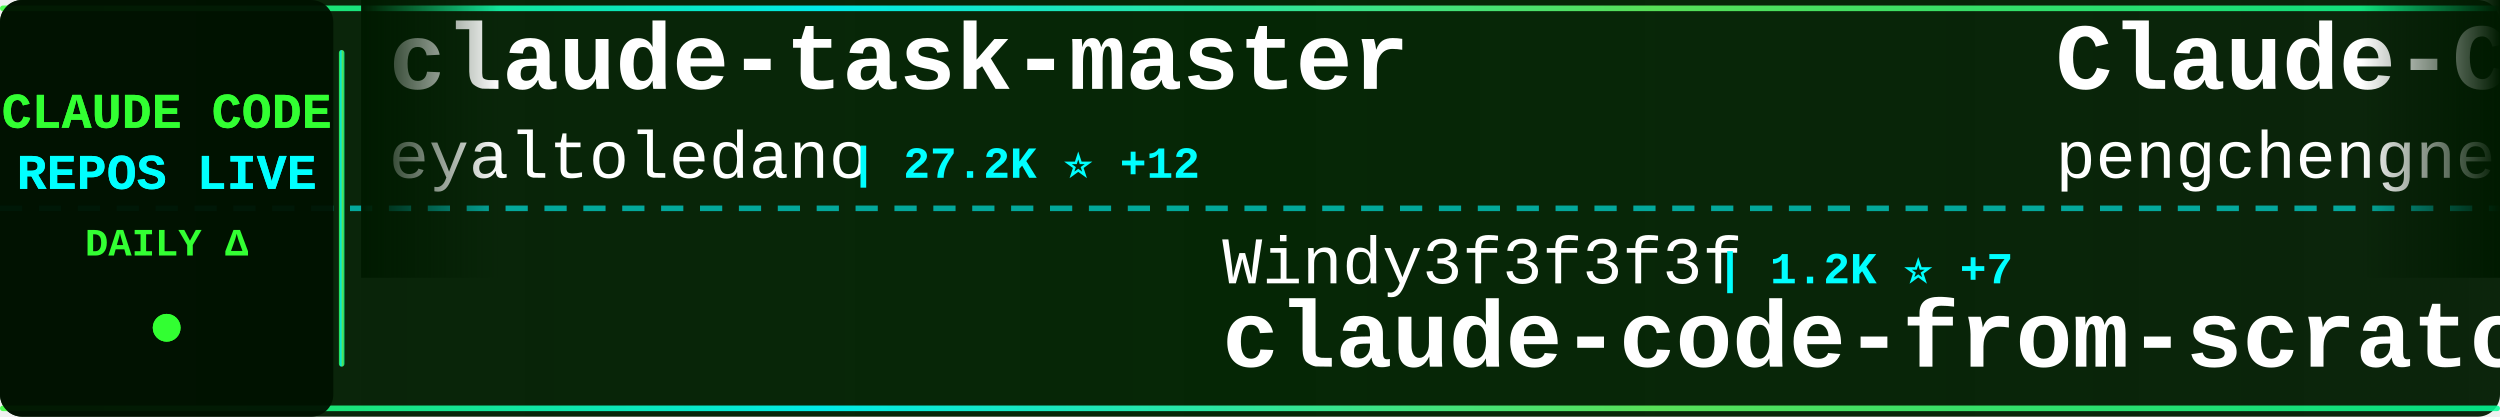
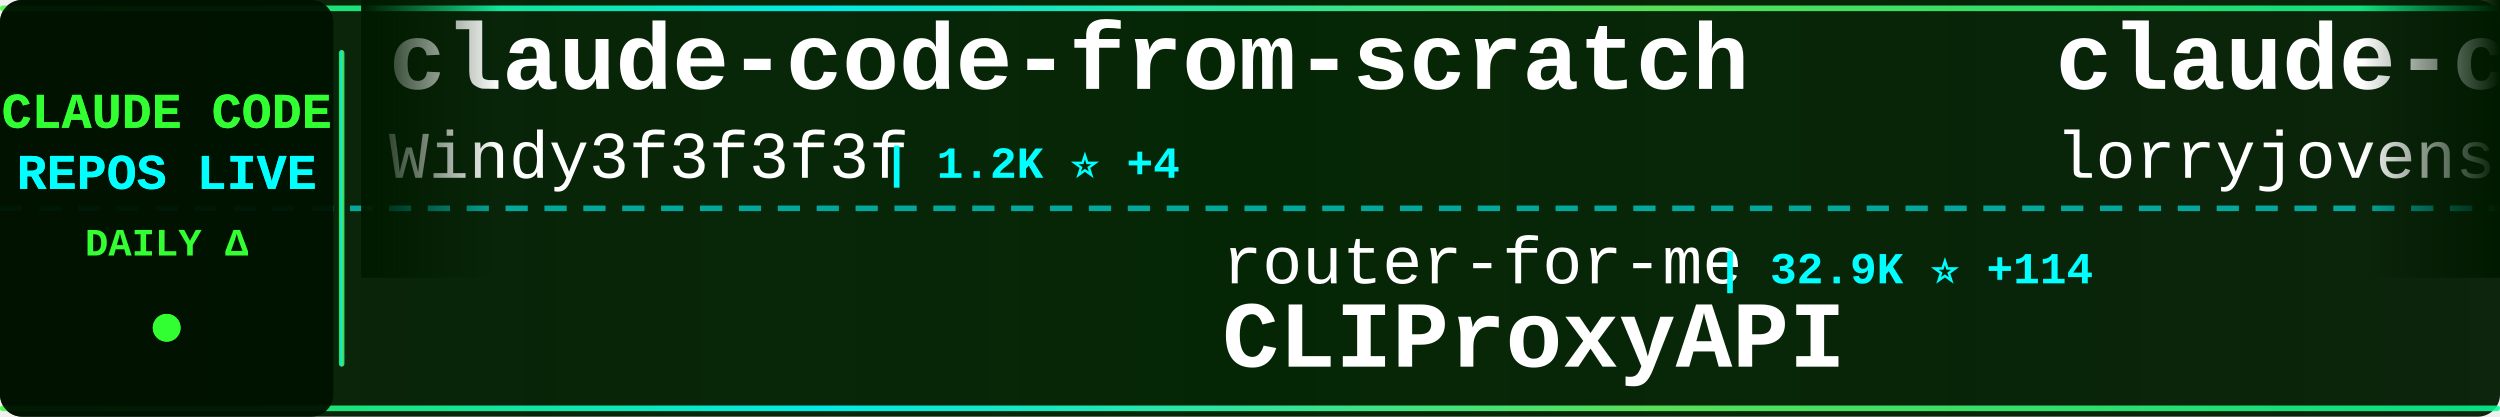
<svg xmlns="http://www.w3.org/2000/svg" width="900" height="150">
  <defs>
    <linearGradient id="tickerBg" x1="0%" y1="0%" x2="100%" y2="0%">
      <stop offset="0%" style="stop-color:#001a00;stop-opacity:0.95" />
      <stop offset="50%" style="stop-color:#002200;stop-opacity:0.98" />
      <stop offset="100%" style="stop-color:#001a00;stop-opacity:0.95" />
    </linearGradient>
    <linearGradient id="borderGrad" x1="0%" y1="0%" x2="100%" y2="0%">
      <stop offset="0%" style="stop-color:#33ff33;stop-opacity:0.85">
        <animate attributeName="stop-opacity" values="0.85;1;0.85" dur="2s" repeatCount="indefinite" />
      </stop>
      <stop offset="33%" style="stop-color:#00ffff;stop-opacity:0.9">
        <animate attributeName="stop-opacity" values="0.9;1;0.9" dur="2.2s" repeatCount="indefinite" />
      </stop>
      <stop offset="66%" style="stop-color:#66ff66;stop-opacity:0.85">
        <animate attributeName="stop-opacity" values="0.85;1;0.85" dur="1.8s" repeatCount="indefinite" />
      </stop>
      <stop offset="100%" style="stop-color:#00ff99;stop-opacity:0.85">
        <animate attributeName="stop-opacity" values="0.85;1;0.85" dur="2s" repeatCount="indefinite" />
      </stop>
    </linearGradient>
    <filter id="textGlow">
      <feGaussianBlur stdDeviation="0.1" result="coloredBlur" />
      <feMerge>
        <feMergeNode in="coloredBlur" />
        <feMergeNode in="SourceGraphic" />
      </feMerge>
    </filter>
    <filter id="metricGlow">
      <feGaussianBlur stdDeviation="0.2" result="coloredBlur" />
      <feMerge>
        <feMergeNode in="coloredBlur" />
        <feMergeNode in="SourceGraphic" />
      </feMerge>
    </filter>
    <linearGradient id="leftFade" x1="0%" y1="0%" x2="100%" y2="0%">
      <stop offset="0%" style="stop-color:#001a00;stop-opacity:1" />
      <stop offset="100%" style="stop-color:#001a00;stop-opacity:0" />
    </linearGradient>
    <linearGradient id="rightFade" x1="0%" y1="0%" x2="100%" y2="0%">
      <stop offset="0%" style="stop-color:#001a00;stop-opacity:0" />
      <stop offset="100%" style="stop-color:#001a00;stop-opacity:1" />
    </linearGradient>
  </defs>
  <rect width="900" height="150" fill="url(#tickerBg)" rx="8" />
  <rect x="0" y="2" width="900" height="2" fill="url(#borderGrad)" rx="1" />
  <rect x="0" y="146" width="900" height="2" fill="url(#borderGrad)" rx="1" />
  <line x1="0" y1="75" x2="900" y2="75" stroke="#00ffff" stroke-width="2" stroke-dasharray="8 6" opacity="0.6" />
  <rect x="0" y="0" width="120" height="150" fill="#001100" opacity="0.95" rx="8" />
  <text x="60" y="46" font-family="'Courier New', monospace" font-size="18" font-weight="bold" fill="#33ff33" text-anchor="middle" filter="url(#textGlow)">
    CLAUDE CODE
  </text>
  <text x="60" y="68" font-family="'Courier New', monospace" font-size="18" font-weight="bold" fill="#00ffff" text-anchor="middle" filter="url(#textGlow)">
    REPOS LIVE
  </text>
  <text x="60" y="92" font-family="'Courier New', monospace" font-size="14" font-weight="bold" fill="#33ff33" text-anchor="middle">
    DAILY Δ
  </text>
  <circle cx="60" cy="118" r="5" fill="#33ff33" filter="url(#metricGlow)">
    <animate attributeName="r" values="4;6;4" dur="1.5s" repeatCount="indefinite" />
    <animate attributeName="opacity" values="0.6;1;0.6" dur="1.5s" repeatCount="indefinite" />
  </circle>
  <rect x="122" y="18" width="2" height="114" fill="url(#borderGrad)" rx="1" />
  <clipPath id="tickerClip">
    <rect x="130" y="0" width="770" height="150" />
  </clipPath>
  <g clip-path="url(#tickerClip)">
    <g id="tickerItems">
      <animateTransform attributeName="transform" attributeType="XML" type="translate" from="0 0" to="-3000 0" dur="54s" repeatCount="indefinite" />
      <g transform="translate(0, 0)">
-         <text x="140" y="32" font-family="'Courier New', monospace" font-size="34" font-weight="bold" fill="#ffffff">claude-task-master</text>
-         <text x="140" y="64" font-family="'Courier New', monospace" font-size="24" font-weight="normal" fill="#ffffff" opacity="1.0">eyaltoledano</text>
-         <text x="306" y="64" font-family="'Courier New', monospace" font-size="16" font-weight="bold" fill="#00ffff"> | 27.2K ⭐ +12</text>
+         <text x="140" y="32" font-family="'Courier New', monospace" font-size="34" font-weight="bold" fill="#ffffff">claude-code-from-scratch</text>
+         <text x="140" y="64" font-family="'Courier New', monospace" font-size="24" font-weight="normal" fill="#ffffff" opacity="1.0">Windy3f3f3f3f</text>
+         <text x="318" y="64" font-family="'Courier New', monospace" font-size="16" font-weight="bold" fill="#00ffff"> | 1.2K ⭐ +4</text>
      </g>
      <g transform="translate(300, 0)">
-         <text x="140" y="102" font-family="'Courier New', monospace" font-size="24" font-weight="normal" fill="#ffffff" opacity="1.0">Windy3f3f3f3f</text>
-         <text x="318" y="102" font-family="'Courier New', monospace" font-size="16" font-weight="bold" fill="#00ffff"> | 1.2K ⭐ +7</text>
-         <text x="140" y="132" font-family="'Courier New', monospace" font-size="34" font-weight="bold" fill="#ffffff">claude-code-from-scratch</text>
+         <text x="140" y="102" font-family="'Courier New', monospace" font-size="24" font-weight="normal" fill="#ffffff" opacity="1.0">router-for-me</text>
+         <text x="318" y="102" font-family="'Courier New', monospace" font-size="16" font-weight="bold" fill="#00ffff"> | 32.9K ⭐ +114</text>
+         <text x="140" y="132" font-family="'Courier New', monospace" font-size="34" font-weight="bold" fill="#ffffff">CLIProxyAPI</text>
      </g>
      <g transform="translate(600, 0)">
-         <text x="140" y="32" font-family="'Courier New', monospace" font-size="34" font-weight="bold" fill="#ffffff">Claude-Code</text>
-         <text x="140" y="64" font-family="'Courier New', monospace" font-size="24" font-weight="normal" fill="#ffffff" opacity="1.0">pengchengneo</text>
-         <text x="306" y="64" font-family="'Courier New', monospace" font-size="16" font-weight="bold" fill="#00ffff"> | 1.4K ⭐ +7</text>
+         <text x="140" y="32" font-family="'Courier New', monospace" font-size="34" font-weight="bold" fill="#ffffff">claude-code-rust</text>
+         <text x="140" y="64" font-family="'Courier New', monospace" font-size="24" font-weight="normal" fill="#ffffff" opacity="1.0">lorryjovens-hub</text>
+         <text x="342" y="64" font-family="'Courier New', monospace" font-size="16" font-weight="bold" fill="#00ffff"> | 1.6K ⭐ +1</text>
      </g>
      <g transform="translate(900, 0)">
-         <text x="140" y="102" font-family="'Courier New', monospace" font-size="24" font-weight="normal" fill="#ffffff" opacity="1.0">disler</text>
-         <text x="234" y="102" font-family="'Courier New', monospace" font-size="16" font-weight="bold" fill="#00ffff"> | 3.7K ⭐ +4</text>
-         <text x="140" y="132" font-family="'Courier New', monospace" font-size="34" font-weight="bold" fill="#ffffff">claude-code-hooks-master...</text>
+         <text x="140" y="102" font-family="'Courier New', monospace" font-size="24" font-weight="normal" fill="#ffffff" opacity="1.0">ding113</text>
+         <text x="246" y="102" font-family="'Courier New', monospace" font-size="16" font-weight="bold" fill="#00ffff"> | 2.8K ⭐ +4</text>
+         <text x="140" y="132" font-family="'Courier New', monospace" font-size="34" font-weight="bold" fill="#ffffff">claude-code-hub</text>
      </g>
      <g transform="translate(1200, 0)">
-         <text x="140" y="32" font-family="'Courier New', monospace" font-size="34" font-weight="bold" fill="#ffffff">claude-code-ultimate-gui...</text>
-         <text x="140" y="64" font-family="'Courier New', monospace" font-size="24" font-weight="normal" fill="#ffffff" opacity="1.0">FlorianBruniaux</text>
-         <text x="342" y="64" font-family="'Courier New', monospace" font-size="16" font-weight="bold" fill="#00ffff"> | 4.3K ⭐ +15</text>
+         <text x="140" y="32" font-family="'Courier New', monospace" font-size="34" font-weight="bold" fill="#ffffff">claude-code-my-workflow</text>
+         <text x="140" y="64" font-family="'Courier New', monospace" font-size="24" font-weight="normal" fill="#ffffff" opacity="1.0">pedrohcgs</text>
+         <text x="270" y="64" font-family="'Courier New', monospace" font-size="16" font-weight="bold" fill="#00ffff"> | 1.1K ⭐ +7</text>
      </g>
      <g transform="translate(1500, 0)">
-         <text x="140" y="102" font-family="'Courier New', monospace" font-size="24" font-weight="normal" fill="#ffffff" opacity="1.0">Windy3f3f3f3f</text>
-         <text x="318" y="102" font-family="'Courier New', monospace" font-size="16" font-weight="bold" fill="#00ffff"> | 2.4K ⭐ +7</text>
-         <text x="140" y="132" font-family="'Courier New', monospace" font-size="34" font-weight="bold" fill="#ffffff">how-claude-code-works</text>
+         <text x="140" y="102" font-family="'Courier New', monospace" font-size="24" font-weight="normal" fill="#ffffff" opacity="1.0">zebbern</text>
+         <text x="246" y="102" font-family="'Courier New', monospace" font-size="16" font-weight="bold" fill="#00ffff"> | 4.1K ⭐ +1</text>
+         <text x="140" y="132" font-family="'Courier New', monospace" font-size="34" font-weight="bold" fill="#ffffff">claude-code-guide</text>
      </g>
      <g transform="translate(1800, 0)">
-         <text x="140" y="32" font-family="'Courier New', monospace" font-size="34" font-weight="bold" fill="#ffffff">claude-code-guide</text>
-         <text x="140" y="64" font-family="'Courier New', monospace" font-size="24" font-weight="normal" fill="#ffffff" opacity="1.0">Cranot</text>
-         <text x="234" y="64" font-family="'Courier New', monospace" font-size="16" font-weight="bold" fill="#00ffff"> | 2.7K ⭐ +5</text>
+         <text x="140" y="32" font-family="'Courier New', monospace" font-size="34" font-weight="bold" fill="#ffffff">antigravity-awesome-skil...</text>
+         <text x="140" y="64" font-family="'Courier New', monospace" font-size="24" font-weight="normal" fill="#ffffff" opacity="1.0">sickn33</text>
+         <text x="246" y="64" font-family="'Courier New', monospace" font-size="16" font-weight="bold" fill="#00ffff"> | 37.7K ⭐ +116</text>
      </g>
      <g transform="translate(2100, 0)">
-         <text x="140" y="102" font-family="'Courier New', monospace" font-size="24" font-weight="normal" fill="#ffffff" opacity="1.0">feiskyer</text>
-         <text x="258" y="102" font-family="'Courier New', monospace" font-size="16" font-weight="bold" fill="#00ffff"> | 1.5K ⭐</text>
-         <text x="140" y="132" font-family="'Courier New', monospace" font-size="34" font-weight="bold" fill="#ffffff">claude-code-settings</text>
+         <text x="140" y="102" font-family="'Courier New', monospace" font-size="24" font-weight="normal" fill="#ffffff" opacity="1.0">frankbria</text>
+         <text x="270" y="102" font-family="'Courier New', monospace" font-size="16" font-weight="bold" fill="#00ffff"> | 9.1K ⭐ +5</text>
+         <text x="140" y="132" font-family="'Courier New', monospace" font-size="34" font-weight="bold" fill="#ffffff">ralph-claude-code</text>
      </g>
      <g transform="translate(2400, 0)">
-         <text x="140" y="32" font-family="'Courier New', monospace" font-size="34" font-weight="bold" fill="#ffffff">claude-code-tudou</text>
-         <text x="140" y="64" font-family="'Courier New', monospace" font-size="24" font-weight="normal" fill="#ffffff" opacity="1.0">AICoderTudou</text>
-         <text x="306" y="64" font-family="'Courier New', monospace" font-size="16" font-weight="bold" fill="#00ffff"> | 501 ⭐</text>
+         <text x="140" y="32" font-family="'Courier New', monospace" font-size="34" font-weight="bold" fill="#ffffff">claude-code-analysis</text>
+         <text x="140" y="64" font-family="'Courier New', monospace" font-size="24" font-weight="normal" fill="#ffffff" opacity="1.0">liuup</text>
+         <text x="222" y="64" font-family="'Courier New', monospace" font-size="16" font-weight="bold" fill="#00ffff"> | 2.5K ⭐ +20</text>
      </g>
      <g transform="translate(2700, 0)">
-         <text x="140" y="102" font-family="'Courier New', monospace" font-size="24" font-weight="normal" fill="#ffffff" opacity="1.0">Yuyz0112</text>
-         <text x="258" y="102" font-family="'Courier New', monospace" font-size="16" font-weight="bold" fill="#00ffff"> | 2.4K ⭐</text>
-         <text x="140" y="132" font-family="'Courier New', monospace" font-size="34" font-weight="bold" fill="#ffffff">claude-code-reverse</text>
+         <text x="140" y="102" font-family="'Courier New', monospace" font-size="24" font-weight="normal" fill="#ffffff" opacity="1.0">fazxes</text>
+         <text x="234" y="102" font-family="'Courier New', monospace" font-size="16" font-weight="bold" fill="#00ffff"> | 215 ⭐ +1</text>
+         <text x="140" y="132" font-family="'Courier New', monospace" font-size="34" font-weight="bold" fill="#ffffff">Claude-code</text>
      </g>
      <g transform="translate(3000, 0)">
-         <text x="140" y="32" font-family="'Courier New', monospace" font-size="34" font-weight="bold" fill="#ffffff">claude-task-master</text>
-         <text x="140" y="64" font-family="'Courier New', monospace" font-size="24" font-weight="normal" fill="#ffffff" opacity="1.0">eyaltoledano</text>
-         <text x="306" y="64" font-family="'Courier New', monospace" font-size="16" font-weight="bold" fill="#00ffff"> | 27.2K ⭐ +12</text>
+         <text x="140" y="32" font-family="'Courier New', monospace" font-size="34" font-weight="bold" fill="#ffffff">claude-code-from-scratch</text>
+         <text x="140" y="64" font-family="'Courier New', monospace" font-size="24" font-weight="normal" fill="#ffffff" opacity="1.0">Windy3f3f3f3f</text>
+         <text x="318" y="64" font-family="'Courier New', monospace" font-size="16" font-weight="bold" fill="#00ffff"> | 1.2K ⭐ +4</text>
      </g>
      <g transform="translate(3300, 0)">
-         <text x="140" y="102" font-family="'Courier New', monospace" font-size="24" font-weight="normal" fill="#ffffff" opacity="1.0">Windy3f3f3f3f</text>
-         <text x="318" y="102" font-family="'Courier New', monospace" font-size="16" font-weight="bold" fill="#00ffff"> | 1.2K ⭐ +7</text>
-         <text x="140" y="132" font-family="'Courier New', monospace" font-size="34" font-weight="bold" fill="#ffffff">claude-code-from-scratch</text>
+         <text x="140" y="102" font-family="'Courier New', monospace" font-size="24" font-weight="normal" fill="#ffffff" opacity="1.0">router-for-me</text>
+         <text x="318" y="102" font-family="'Courier New', monospace" font-size="16" font-weight="bold" fill="#00ffff"> | 32.9K ⭐ +114</text>
+         <text x="140" y="132" font-family="'Courier New', monospace" font-size="34" font-weight="bold" fill="#ffffff">CLIProxyAPI</text>
      </g>
      <g transform="translate(3600, 0)">
-         <text x="140" y="32" font-family="'Courier New', monospace" font-size="34" font-weight="bold" fill="#ffffff">Claude-Code</text>
-         <text x="140" y="64" font-family="'Courier New', monospace" font-size="24" font-weight="normal" fill="#ffffff" opacity="1.0">pengchengneo</text>
-         <text x="306" y="64" font-family="'Courier New', monospace" font-size="16" font-weight="bold" fill="#00ffff"> | 1.4K ⭐ +7</text>
+         <text x="140" y="32" font-family="'Courier New', monospace" font-size="34" font-weight="bold" fill="#ffffff">claude-code-rust</text>
+         <text x="140" y="64" font-family="'Courier New', monospace" font-size="24" font-weight="normal" fill="#ffffff" opacity="1.0">lorryjovens-hub</text>
+         <text x="342" y="64" font-family="'Courier New', monospace" font-size="16" font-weight="bold" fill="#00ffff"> | 1.6K ⭐ +1</text>
      </g>
      <g transform="translate(3900, 0)">
-         <text x="140" y="102" font-family="'Courier New', monospace" font-size="24" font-weight="normal" fill="#ffffff" opacity="1.0">disler</text>
-         <text x="234" y="102" font-family="'Courier New', monospace" font-size="16" font-weight="bold" fill="#00ffff"> | 3.7K ⭐ +4</text>
-         <text x="140" y="132" font-family="'Courier New', monospace" font-size="34" font-weight="bold" fill="#ffffff">claude-code-hooks-master...</text>
+         <text x="140" y="102" font-family="'Courier New', monospace" font-size="24" font-weight="normal" fill="#ffffff" opacity="1.0">ding113</text>
+         <text x="246" y="102" font-family="'Courier New', monospace" font-size="16" font-weight="bold" fill="#00ffff"> | 2.8K ⭐ +4</text>
+         <text x="140" y="132" font-family="'Courier New', monospace" font-size="34" font-weight="bold" fill="#ffffff">claude-code-hub</text>
      </g>
    </g>
  </g>
  <rect x="130" y="0" width="50" height="100" fill="url(#leftFade)" />
  <rect x="850" y="0" width="50" height="100" fill="url(#rightFade)" />
</svg>
